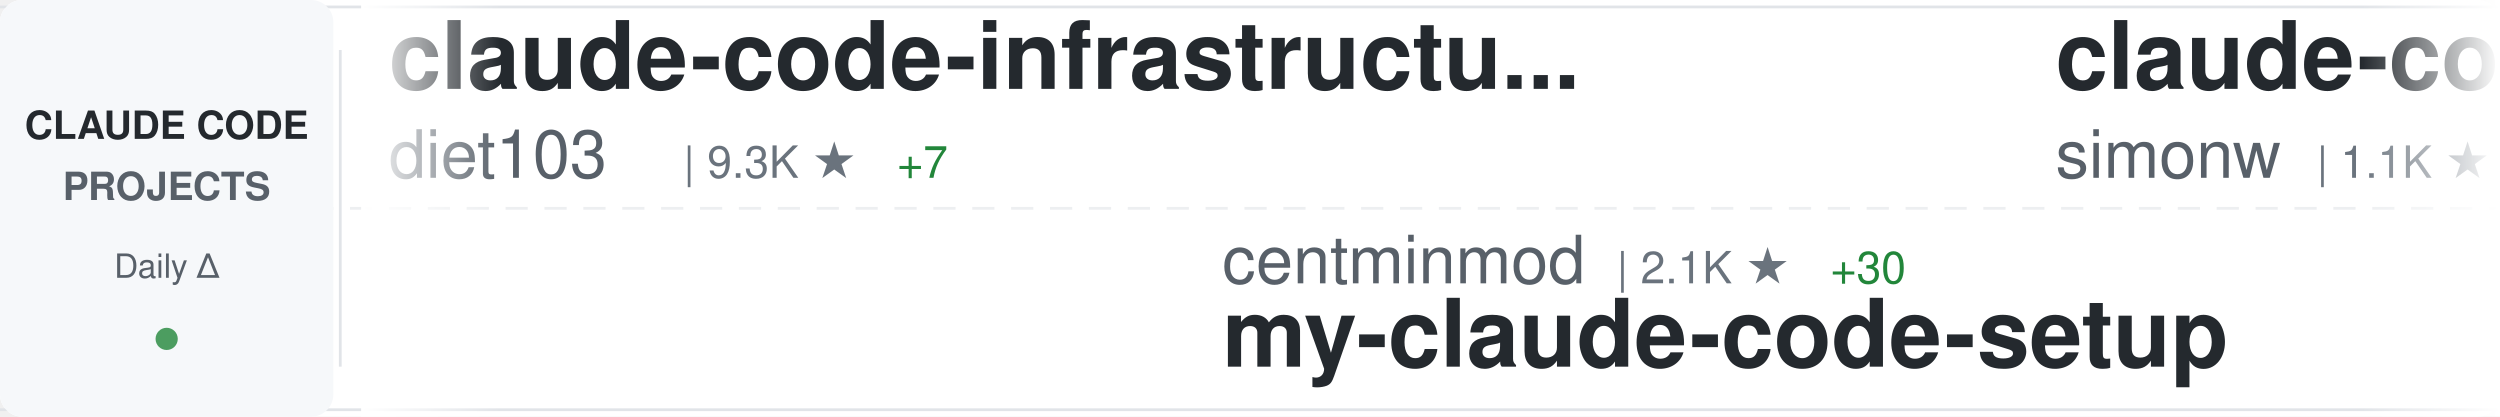
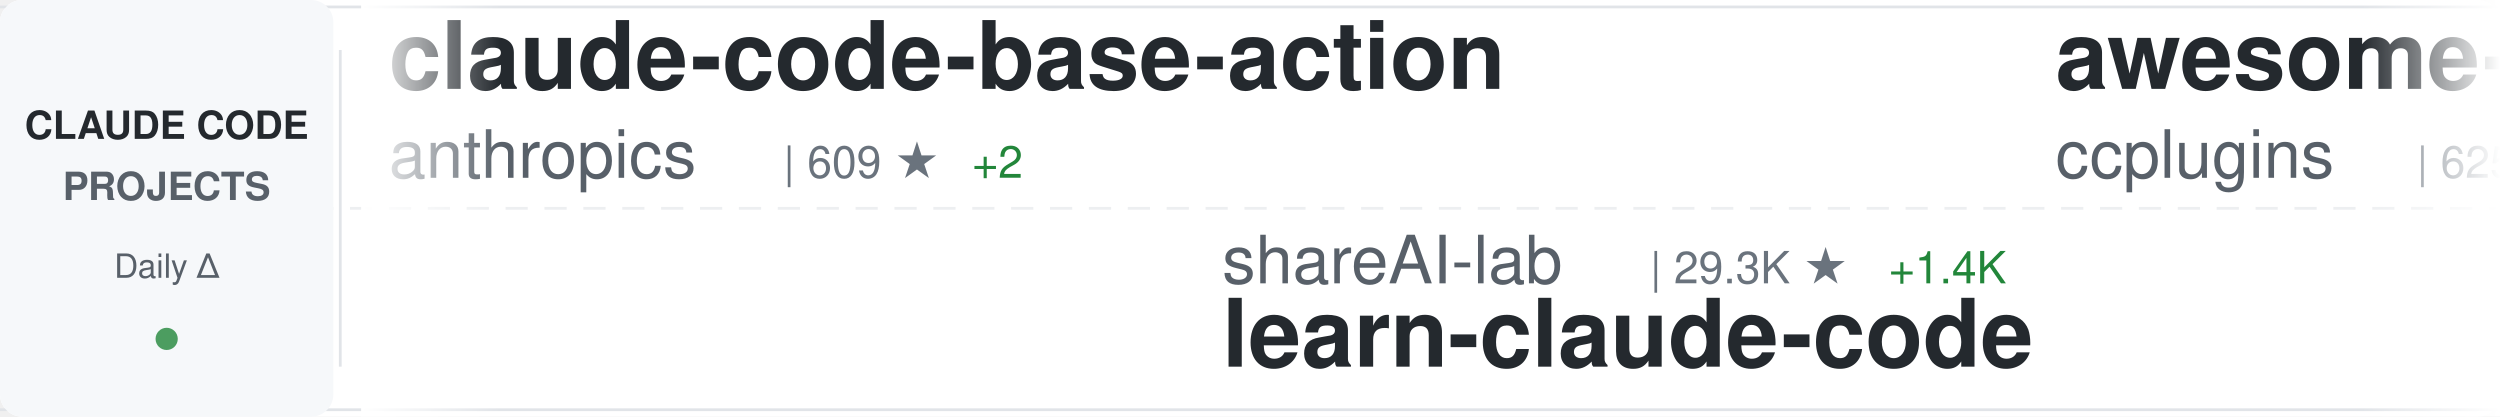
<svg xmlns="http://www.w3.org/2000/svg" width="900" height="150">
  <defs>
    <linearGradient id="awesomeLeftFade" x1="0%" y1="0%" x2="100%" y2="0%">
      <stop offset="0%" style="stop-color:#ffffff;stop-opacity:1" />
      <stop offset="100%" style="stop-color:#ffffff;stop-opacity:0" />
    </linearGradient>
    <linearGradient id="awesomeRightFade" x1="0%" y1="0%" x2="100%" y2="0%">
      <stop offset="0%" style="stop-color:#ffffff;stop-opacity:0" />
      <stop offset="100%" style="stop-color:#ffffff;stop-opacity:1" />
    </linearGradient>
  </defs>
  <rect width="900" height="150" fill="#ffffff" rx="8" />
  <rect x="0" y="2" width="900" height="1" fill="#e1e4e8" />
  <rect x="0" y="147" width="900" height="1" fill="#e1e4e8" />
  <line x1="0" y1="75" x2="900" y2="75" stroke="#e1e4e8" stroke-width="1" stroke-dasharray="8 6" opacity="0.6" />
  <rect x="0" y="0" width="120" height="150" fill="#f6f8fa" rx="8" />
  <text x="60" y="50" font-family="-apple-system, BlinkMacSystemFont, 'Segoe UI', Helvetica, Arial, sans-serif" font-size="14" font-weight="600" fill="#24292e" text-anchor="middle">CLAUDE CODE</text>
  <text x="60" y="72" font-family="-apple-system, BlinkMacSystemFont, 'Segoe UI', Helvetica, Arial, sans-serif" font-size="14" font-weight="600" fill="#586069" text-anchor="middle">PROJECTS</text>
  <text x="60" y="100" font-family="-apple-system, BlinkMacSystemFont, 'Segoe UI', Helvetica, Arial, sans-serif" font-size="12" font-weight="500" fill="#586069" text-anchor="middle">Daily Δ</text>
  <circle cx="60" cy="122" r="4" fill="#22863a" opacity="0.8" />
  <rect x="122" y="18" width="1" height="114" fill="#e1e4e8" />
  <clipPath id="awesomeTickerClip">
    <rect x="130" y="0" width="770" height="150" />
  </clipPath>
  <g clip-path="url(#awesomeTickerClip)">
    <g id="awesomeTickerItems">
      <animateTransform attributeName="transform" attributeType="XML" type="translate" from="0 0" to="-3000 0" dur="54s" repeatCount="indefinite" />
      <g transform="translate(0, 0)">
-         <text x="140" y="32" font-family="-apple-system, BlinkMacSystemFont, 'Segoe UI', Helvetica, Arial, sans-serif" font-size="34" font-weight="600" fill="#24292e">claude-code-infrastructu...</text>
-         <text x="140" y="64" font-family="-apple-system, BlinkMacSystemFont, 'Segoe UI', Helvetica, Arial, sans-serif" font-size="24" font-weight="400" fill="#586069">diet103</text>
-         <text x="246" y="64" font-family="-apple-system, BlinkMacSystemFont, 'Segoe UI', Helvetica, Arial, sans-serif" font-size="16" font-weight="500" fill="#6a737d">| 9.3K ★</text>
-         <text x="323" y="64" font-family="-apple-system, BlinkMacSystemFont, 'Segoe UI', Helvetica, Arial, sans-serif" font-size="16" font-weight="500" fill="#22863a"> +7</text>
+         <text x="140" y="32" font-family="-apple-system, BlinkMacSystemFont, 'Segoe UI', Helvetica, Arial, sans-serif" font-size="34" font-weight="600" fill="#24292e">claude-code-base-action</text>
+         <text x="140" y="64" font-family="-apple-system, BlinkMacSystemFont, 'Segoe UI', Helvetica, Arial, sans-serif" font-size="24" font-weight="400" fill="#586069">anthropics</text>
+         <text x="282" y="64" font-family="-apple-system, BlinkMacSystemFont, 'Segoe UI', Helvetica, Arial, sans-serif" font-size="16" font-weight="500" fill="#6a737d">| 609 ★</text>
+         <text x="350" y="64" font-family="-apple-system, BlinkMacSystemFont, 'Segoe UI', Helvetica, Arial, sans-serif" font-size="16" font-weight="500" fill="#22863a"> +2</text>
      </g>
      <g transform="translate(300, 0)">
-         <text x="140" y="102" font-family="-apple-system, BlinkMacSystemFont, 'Segoe UI', Helvetica, Arial, sans-serif" font-size="24" font-weight="400" fill="#586069">centminmod</text>
-         <text x="282" y="102" font-family="-apple-system, BlinkMacSystemFont, 'Segoe UI', Helvetica, Arial, sans-serif" font-size="16" font-weight="500" fill="#6a737d">| 2.1K ★</text>
-         <text x="359" y="102" font-family="-apple-system, BlinkMacSystemFont, 'Segoe UI', Helvetica, Arial, sans-serif" font-size="16" font-weight="500" fill="#22863a"> +30</text>
-         <text x="140" y="132" font-family="-apple-system, BlinkMacSystemFont, 'Segoe UI', Helvetica, Arial, sans-serif" font-size="34" font-weight="600" fill="#24292e">my-claude-code-setup</text>
+         <text x="140" y="102" font-family="-apple-system, BlinkMacSystemFont, 'Segoe UI', Helvetica, Arial, sans-serif" font-size="24" font-weight="400" fill="#586069">shareAI-lab</text>
+         <text x="294" y="102" font-family="-apple-system, BlinkMacSystemFont, 'Segoe UI', Helvetica, Arial, sans-serif" font-size="16" font-weight="500" fill="#6a737d">| 29.3K ★</text>
+         <text x="380" y="102" font-family="-apple-system, BlinkMacSystemFont, 'Segoe UI', Helvetica, Arial, sans-serif" font-size="16" font-weight="500" fill="#22863a"> +1.4K</text>
+         <text x="140" y="132" font-family="-apple-system, BlinkMacSystemFont, 'Segoe UI', Helvetica, Arial, sans-serif" font-size="34" font-weight="600" fill="#24292e">learn-claude-code</text>
      </g>
      <g transform="translate(600, 0)">
-         <text x="140" y="32" font-family="-apple-system, BlinkMacSystemFont, 'Segoe UI', Helvetica, Arial, sans-serif" font-size="34" font-weight="600" fill="#24292e">claude-code-transcripts</text>
-         <text x="140" y="64" font-family="-apple-system, BlinkMacSystemFont, 'Segoe UI', Helvetica, Arial, sans-serif" font-size="24" font-weight="400" fill="#586069">simonw</text>
-         <text x="234" y="64" font-family="-apple-system, BlinkMacSystemFont, 'Segoe UI', Helvetica, Arial, sans-serif" font-size="16" font-weight="500" fill="#6a737d">| 1.1K ★</text>
-         <text x="311" y="64" font-family="-apple-system, BlinkMacSystemFont, 'Segoe UI', Helvetica, Arial, sans-serif" font-size="16" font-weight="500" fill="#22863a"> +4</text>
+         <text x="140" y="32" font-family="-apple-system, BlinkMacSystemFont, 'Segoe UI', Helvetica, Arial, sans-serif" font-size="34" font-weight="600" fill="#24292e">awesome-claude-code-plug...</text>
+         <text x="140" y="64" font-family="-apple-system, BlinkMacSystemFont, 'Segoe UI', Helvetica, Arial, sans-serif" font-size="24" font-weight="400" fill="#586069">ccplugins</text>
+         <text x="270" y="64" font-family="-apple-system, BlinkMacSystemFont, 'Segoe UI', Helvetica, Arial, sans-serif" font-size="16" font-weight="500" fill="#6a737d">| 625 ★</text>
      </g>
      <g transform="translate(900, 0)">
-         <text x="140" y="102" font-family="-apple-system, BlinkMacSystemFont, 'Segoe UI', Helvetica, Arial, sans-serif" font-size="24" font-weight="400" fill="#586069">farion1231</text>
-         <text x="282" y="102" font-family="-apple-system, BlinkMacSystemFont, 'Segoe UI', Helvetica, Arial, sans-serif" font-size="16" font-weight="500" fill="#6a737d">| 28.9K ★</text>
-         <text x="368" y="102" font-family="-apple-system, BlinkMacSystemFont, 'Segoe UI', Helvetica, Arial, sans-serif" font-size="16" font-weight="500" fill="#22863a"> +482</text>
-         <text x="140" y="132" font-family="-apple-system, BlinkMacSystemFont, 'Segoe UI', Helvetica, Arial, sans-serif" font-size="34" font-weight="600" fill="#24292e">cc-switch</text>
+         <text x="140" y="102" font-family="-apple-system, BlinkMacSystemFont, 'Segoe UI', Helvetica, Arial, sans-serif" font-size="24" font-weight="400" fill="#586069">VoltAgent</text>
+         <text x="270" y="102" font-family="-apple-system, BlinkMacSystemFont, 'Segoe UI', Helvetica, Arial, sans-serif" font-size="16" font-weight="500" fill="#6a737d">| 14.1K ★</text>
+         <text x="356" y="102" font-family="-apple-system, BlinkMacSystemFont, 'Segoe UI', Helvetica, Arial, sans-serif" font-size="16" font-weight="500" fill="#22863a"> +106</text>
+         <text x="140" y="132" font-family="-apple-system, BlinkMacSystemFont, 'Segoe UI', Helvetica, Arial, sans-serif" font-size="34" font-weight="600" fill="#24292e">awesome-claude-code-suba...</text>
      </g>
      <g transform="translate(1200, 0)">
+         <text x="140" y="32" font-family="-apple-system, BlinkMacSystemFont, 'Segoe UI', Helvetica, Arial, sans-serif" font-size="34" font-weight="600" fill="#24292e">claude-code-spec-workflo...</text>
+         <text x="140" y="64" font-family="-apple-system, BlinkMacSystemFont, 'Segoe UI', Helvetica, Arial, sans-serif" font-size="24" font-weight="400" fill="#586069">Pimzino</text>
+         <text x="246" y="64" font-family="-apple-system, BlinkMacSystemFont, 'Segoe UI', Helvetica, Arial, sans-serif" font-size="16" font-weight="500" fill="#6a737d">| 3.5K ★</text>
+         <text x="323" y="64" font-family="-apple-system, BlinkMacSystemFont, 'Segoe UI', Helvetica, Arial, sans-serif" font-size="16" font-weight="500" fill="#22863a"> +10</text>
+       </g>
+       <g transform="translate(1500, 0)">
+         <text x="140" y="102" font-family="-apple-system, BlinkMacSystemFont, 'Segoe UI', Helvetica, Arial, sans-serif" font-size="24" font-weight="400" fill="#586069">feiskyer</text>
+         <text x="258" y="102" font-family="-apple-system, BlinkMacSystemFont, 'Segoe UI', Helvetica, Arial, sans-serif" font-size="16" font-weight="500" fill="#6a737d">| 1.3K ★</text>
+         <text x="335" y="102" font-family="-apple-system, BlinkMacSystemFont, 'Segoe UI', Helvetica, Arial, sans-serif" font-size="16" font-weight="500" fill="#22863a"> +3</text>
+         <text x="140" y="132" font-family="-apple-system, BlinkMacSystemFont, 'Segoe UI', Helvetica, Arial, sans-serif" font-size="34" font-weight="600" fill="#24292e">claude-code-settings</text>
+       </g>
+       <g transform="translate(1800, 0)">
+         <text x="140" y="32" font-family="-apple-system, BlinkMacSystemFont, 'Segoe UI', Helvetica, Arial, sans-serif" font-size="34" font-weight="600" fill="#24292e">sc-claude-code-files</text>
+         <text x="140" y="64" font-family="-apple-system, BlinkMacSystemFont, 'Segoe UI', Helvetica, Arial, sans-serif" font-size="24" font-weight="400" fill="#586069">https-deeplearning-ai</text>
+         <text x="414" y="64" font-family="-apple-system, BlinkMacSystemFont, 'Segoe UI', Helvetica, Arial, sans-serif" font-size="16" font-weight="500" fill="#6a737d">| 453 ★</text>
+         <text x="482" y="64" font-family="-apple-system, BlinkMacSystemFont, 'Segoe UI', Helvetica, Arial, sans-serif" font-size="16" font-weight="500" fill="#22863a"> +2</text>
+       </g>
+       <g transform="translate(2100, 0)">
+         <text x="140" y="102" font-family="-apple-system, BlinkMacSystemFont, 'Segoe UI', Helvetica, Arial, sans-serif" font-size="24" font-weight="400" fill="#586069">shanraisshan</text>
+         <text x="306" y="102" font-family="-apple-system, BlinkMacSystemFont, 'Segoe UI', Helvetica, Arial, sans-serif" font-size="16" font-weight="500" fill="#6a737d">| 17.8K ★</text>
+         <text x="392" y="102" font-family="-apple-system, BlinkMacSystemFont, 'Segoe UI', Helvetica, Arial, sans-serif" font-size="16" font-weight="500" fill="#22863a"> +751</text>
+         <text x="140" y="132" font-family="-apple-system, BlinkMacSystemFont, 'Segoe UI', Helvetica, Arial, sans-serif" font-size="34" font-weight="600" fill="#24292e">claude-code-best-practic...</text>
+       </g>
+       <g transform="translate(2400, 0)">
        <text x="140" y="32" font-family="-apple-system, BlinkMacSystemFont, 'Segoe UI', Helvetica, Arial, sans-serif" font-size="34" font-weight="600" fill="#24292e">claude-code-pm-course</text>
        <text x="140" y="64" font-family="-apple-system, BlinkMacSystemFont, 'Segoe UI', Helvetica, Arial, sans-serif" font-size="24" font-weight="400" fill="#586069">carlvellotti</text>
        <text x="306" y="64" font-family="-apple-system, BlinkMacSystemFont, 'Segoe UI', Helvetica, Arial, sans-serif" font-size="16" font-weight="500" fill="#6a737d">| 1.6K ★</text>
-         <text x="383" y="64" font-family="-apple-system, BlinkMacSystemFont, 'Segoe UI', Helvetica, Arial, sans-serif" font-size="16" font-weight="500" fill="#22863a"> +7</text>
-       </g>
-       <g transform="translate(1500, 0)">
-         <text x="140" y="102" font-family="-apple-system, BlinkMacSystemFont, 'Segoe UI', Helvetica, Arial, sans-serif" font-size="24" font-weight="400" fill="#586069">slopus</text>
-         <text x="234" y="102" font-family="-apple-system, BlinkMacSystemFont, 'Segoe UI', Helvetica, Arial, sans-serif" font-size="16" font-weight="500" fill="#6a737d">| 15.4K ★</text>
-         <text x="320" y="102" font-family="-apple-system, BlinkMacSystemFont, 'Segoe UI', Helvetica, Arial, sans-serif" font-size="16" font-weight="500" fill="#22863a"> +138</text>
-         <text x="140" y="132" font-family="-apple-system, BlinkMacSystemFont, 'Segoe UI', Helvetica, Arial, sans-serif" font-size="34" font-weight="600" fill="#24292e">happy</text>
-       </g>
-       <g transform="translate(1800, 0)">
-         <text x="140" y="32" font-family="-apple-system, BlinkMacSystemFont, 'Segoe UI', Helvetica, Arial, sans-serif" font-size="34" font-weight="600" fill="#24292e">cc</text>
-         <text x="140" y="64" font-family="-apple-system, BlinkMacSystemFont, 'Segoe UI', Helvetica, Arial, sans-serif" font-size="24" font-weight="400" fill="#586069">kn1026</text>
-         <text x="234" y="64" font-family="-apple-system, BlinkMacSystemFont, 'Segoe UI', Helvetica, Arial, sans-serif" font-size="16" font-weight="500" fill="#6a737d">| 705 ★</text>
-       </g>
-       <g transform="translate(2100, 0)">
-         <text x="140" y="102" font-family="-apple-system, BlinkMacSystemFont, 'Segoe UI', Helvetica, Arial, sans-serif" font-size="24" font-weight="400" fill="#586069">VoltAgent</text>
-         <text x="270" y="102" font-family="-apple-system, BlinkMacSystemFont, 'Segoe UI', Helvetica, Arial, sans-serif" font-size="16" font-weight="500" fill="#6a737d">| 14.0K ★</text>
-         <text x="356" y="102" font-family="-apple-system, BlinkMacSystemFont, 'Segoe UI', Helvetica, Arial, sans-serif" font-size="16" font-weight="500" fill="#22863a"> +101</text>
-         <text x="140" y="132" font-family="-apple-system, BlinkMacSystemFont, 'Segoe UI', Helvetica, Arial, sans-serif" font-size="34" font-weight="600" fill="#24292e">awesome-claude-code-suba...</text>
-       </g>
-       <g transform="translate(2400, 0)">
-         <text x="140" y="32" font-family="-apple-system, BlinkMacSystemFont, 'Segoe UI', Helvetica, Arial, sans-serif" font-size="34" font-weight="600" fill="#24292e">claude-code-hub</text>
-         <text x="140" y="64" font-family="-apple-system, BlinkMacSystemFont, 'Segoe UI', Helvetica, Arial, sans-serif" font-size="24" font-weight="400" fill="#586069">ding113</text>
-         <text x="246" y="64" font-family="-apple-system, BlinkMacSystemFont, 'Segoe UI', Helvetica, Arial, sans-serif" font-size="16" font-weight="500" fill="#6a737d">| 1.9K ★</text>
-         <text x="323" y="64" font-family="-apple-system, BlinkMacSystemFont, 'Segoe UI', Helvetica, Arial, sans-serif" font-size="16" font-weight="500" fill="#22863a"> +23</text>
+         <text x="383" y="64" font-family="-apple-system, BlinkMacSystemFont, 'Segoe UI', Helvetica, Arial, sans-serif" font-size="16" font-weight="500" fill="#22863a"> +4</text>
      </g>
      <g transform="translate(2700, 0)">
-         <text x="140" y="102" font-family="-apple-system, BlinkMacSystemFont, 'Segoe UI', Helvetica, Arial, sans-serif" font-size="24" font-weight="400" fill="#586069">anthropics</text>
-         <text x="282" y="102" font-family="-apple-system, BlinkMacSystemFont, 'Segoe UI', Helvetica, Arial, sans-serif" font-size="16" font-weight="500" fill="#6a737d">| 95.0K ★</text>
-         <text x="368" y="102" font-family="-apple-system, BlinkMacSystemFont, 'Segoe UI', Helvetica, Arial, sans-serif" font-size="16" font-weight="500" fill="#22863a"> +906</text>
-         <text x="140" y="132" font-family="-apple-system, BlinkMacSystemFont, 'Segoe UI', Helvetica, Arial, sans-serif" font-size="34" font-weight="600" fill="#24292e">skills</text>
+         <text x="140" y="102" font-family="-apple-system, BlinkMacSystemFont, 'Segoe UI', Helvetica, Arial, sans-serif" font-size="24" font-weight="400" fill="#586069">severity1</text>
+         <text x="270" y="102" font-family="-apple-system, BlinkMacSystemFont, 'Segoe UI', Helvetica, Arial, sans-serif" font-size="16" font-weight="500" fill="#6a737d">| 1.3K ★</text>
+         <text x="347" y="102" font-family="-apple-system, BlinkMacSystemFont, 'Segoe UI', Helvetica, Arial, sans-serif" font-size="16" font-weight="500" fill="#22863a"> +6</text>
+         <text x="140" y="132" font-family="-apple-system, BlinkMacSystemFont, 'Segoe UI', Helvetica, Arial, sans-serif" font-size="34" font-weight="600" fill="#24292e">claude-code-prompt-impro...</text>
      </g>
      <g transform="translate(3000, 0)">
-         <text x="140" y="32" font-family="-apple-system, BlinkMacSystemFont, 'Segoe UI', Helvetica, Arial, sans-serif" font-size="34" font-weight="600" fill="#24292e">claude-code-infrastructu...</text>
-         <text x="140" y="64" font-family="-apple-system, BlinkMacSystemFont, 'Segoe UI', Helvetica, Arial, sans-serif" font-size="24" font-weight="400" fill="#586069">diet103</text>
-         <text x="246" y="64" font-family="-apple-system, BlinkMacSystemFont, 'Segoe UI', Helvetica, Arial, sans-serif" font-size="16" font-weight="500" fill="#6a737d">| 9.3K ★</text>
-         <text x="323" y="64" font-family="-apple-system, BlinkMacSystemFont, 'Segoe UI', Helvetica, Arial, sans-serif" font-size="16" font-weight="500" fill="#22863a"> +7</text>
+         <text x="140" y="32" font-family="-apple-system, BlinkMacSystemFont, 'Segoe UI', Helvetica, Arial, sans-serif" font-size="34" font-weight="600" fill="#24292e">claude-code-base-action</text>
+         <text x="140" y="64" font-family="-apple-system, BlinkMacSystemFont, 'Segoe UI', Helvetica, Arial, sans-serif" font-size="24" font-weight="400" fill="#586069">anthropics</text>
+         <text x="282" y="64" font-family="-apple-system, BlinkMacSystemFont, 'Segoe UI', Helvetica, Arial, sans-serif" font-size="16" font-weight="500" fill="#6a737d">| 609 ★</text>
+         <text x="350" y="64" font-family="-apple-system, BlinkMacSystemFont, 'Segoe UI', Helvetica, Arial, sans-serif" font-size="16" font-weight="500" fill="#22863a"> +2</text>
      </g>
      <g transform="translate(3300, 0)">
-         <text x="140" y="102" font-family="-apple-system, BlinkMacSystemFont, 'Segoe UI', Helvetica, Arial, sans-serif" font-size="24" font-weight="400" fill="#586069">centminmod</text>
-         <text x="282" y="102" font-family="-apple-system, BlinkMacSystemFont, 'Segoe UI', Helvetica, Arial, sans-serif" font-size="16" font-weight="500" fill="#6a737d">| 2.1K ★</text>
-         <text x="359" y="102" font-family="-apple-system, BlinkMacSystemFont, 'Segoe UI', Helvetica, Arial, sans-serif" font-size="16" font-weight="500" fill="#22863a"> +30</text>
-         <text x="140" y="132" font-family="-apple-system, BlinkMacSystemFont, 'Segoe UI', Helvetica, Arial, sans-serif" font-size="34" font-weight="600" fill="#24292e">my-claude-code-setup</text>
+         <text x="140" y="102" font-family="-apple-system, BlinkMacSystemFont, 'Segoe UI', Helvetica, Arial, sans-serif" font-size="24" font-weight="400" fill="#586069">shareAI-lab</text>
+         <text x="294" y="102" font-family="-apple-system, BlinkMacSystemFont, 'Segoe UI', Helvetica, Arial, sans-serif" font-size="16" font-weight="500" fill="#6a737d">| 29.3K ★</text>
+         <text x="380" y="102" font-family="-apple-system, BlinkMacSystemFont, 'Segoe UI', Helvetica, Arial, sans-serif" font-size="16" font-weight="500" fill="#22863a"> +1.4K</text>
+         <text x="140" y="132" font-family="-apple-system, BlinkMacSystemFont, 'Segoe UI', Helvetica, Arial, sans-serif" font-size="34" font-weight="600" fill="#24292e">learn-claude-code</text>
      </g>
      <g transform="translate(3600, 0)">
-         <text x="140" y="32" font-family="-apple-system, BlinkMacSystemFont, 'Segoe UI', Helvetica, Arial, sans-serif" font-size="34" font-weight="600" fill="#24292e">claude-code-transcripts</text>
-         <text x="140" y="64" font-family="-apple-system, BlinkMacSystemFont, 'Segoe UI', Helvetica, Arial, sans-serif" font-size="24" font-weight="400" fill="#586069">simonw</text>
-         <text x="234" y="64" font-family="-apple-system, BlinkMacSystemFont, 'Segoe UI', Helvetica, Arial, sans-serif" font-size="16" font-weight="500" fill="#6a737d">| 1.1K ★</text>
-         <text x="311" y="64" font-family="-apple-system, BlinkMacSystemFont, 'Segoe UI', Helvetica, Arial, sans-serif" font-size="16" font-weight="500" fill="#22863a"> +4</text>
+         <text x="140" y="32" font-family="-apple-system, BlinkMacSystemFont, 'Segoe UI', Helvetica, Arial, sans-serif" font-size="34" font-weight="600" fill="#24292e">awesome-claude-code-plug...</text>
+         <text x="140" y="64" font-family="-apple-system, BlinkMacSystemFont, 'Segoe UI', Helvetica, Arial, sans-serif" font-size="24" font-weight="400" fill="#586069">ccplugins</text>
+         <text x="270" y="64" font-family="-apple-system, BlinkMacSystemFont, 'Segoe UI', Helvetica, Arial, sans-serif" font-size="16" font-weight="500" fill="#6a737d">| 625 ★</text>
      </g>
      <g transform="translate(3900, 0)">
-         <text x="140" y="102" font-family="-apple-system, BlinkMacSystemFont, 'Segoe UI', Helvetica, Arial, sans-serif" font-size="24" font-weight="400" fill="#586069">farion1231</text>
-         <text x="282" y="102" font-family="-apple-system, BlinkMacSystemFont, 'Segoe UI', Helvetica, Arial, sans-serif" font-size="16" font-weight="500" fill="#6a737d">| 28.9K ★</text>
-         <text x="368" y="102" font-family="-apple-system, BlinkMacSystemFont, 'Segoe UI', Helvetica, Arial, sans-serif" font-size="16" font-weight="500" fill="#22863a"> +482</text>
-         <text x="140" y="132" font-family="-apple-system, BlinkMacSystemFont, 'Segoe UI', Helvetica, Arial, sans-serif" font-size="34" font-weight="600" fill="#24292e">cc-switch</text>
+         <text x="140" y="102" font-family="-apple-system, BlinkMacSystemFont, 'Segoe UI', Helvetica, Arial, sans-serif" font-size="24" font-weight="400" fill="#586069">VoltAgent</text>
+         <text x="270" y="102" font-family="-apple-system, BlinkMacSystemFont, 'Segoe UI', Helvetica, Arial, sans-serif" font-size="16" font-weight="500" fill="#6a737d">| 14.1K ★</text>
+         <text x="356" y="102" font-family="-apple-system, BlinkMacSystemFont, 'Segoe UI', Helvetica, Arial, sans-serif" font-size="16" font-weight="500" fill="#22863a"> +106</text>
+         <text x="140" y="132" font-family="-apple-system, BlinkMacSystemFont, 'Segoe UI', Helvetica, Arial, sans-serif" font-size="34" font-weight="600" fill="#24292e">awesome-claude-code-suba...</text>
      </g>
    </g>
  </g>
  <rect x="130" y="0" width="50" height="150" fill="url(#awesomeLeftFade)" />
  <rect x="850" y="0" width="50" height="150" fill="url(#awesomeRightFade)" />
</svg>
